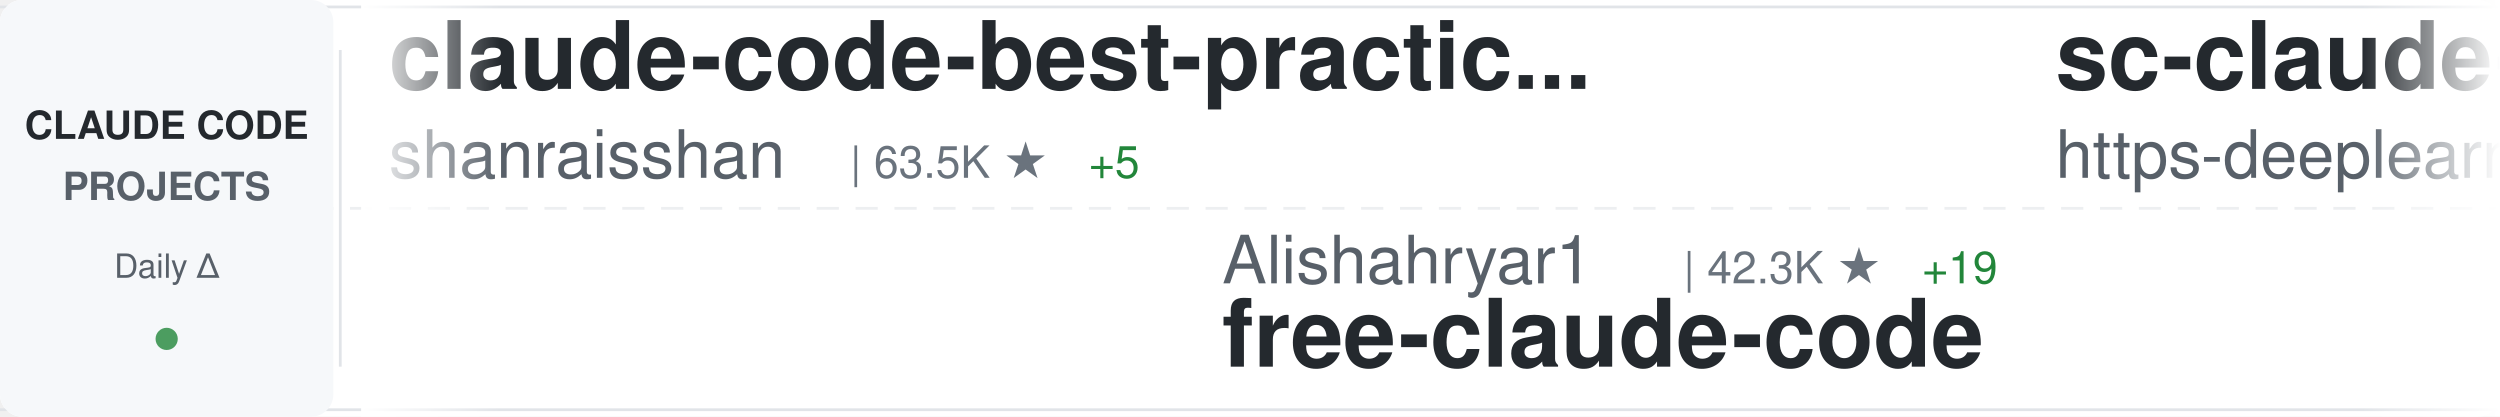
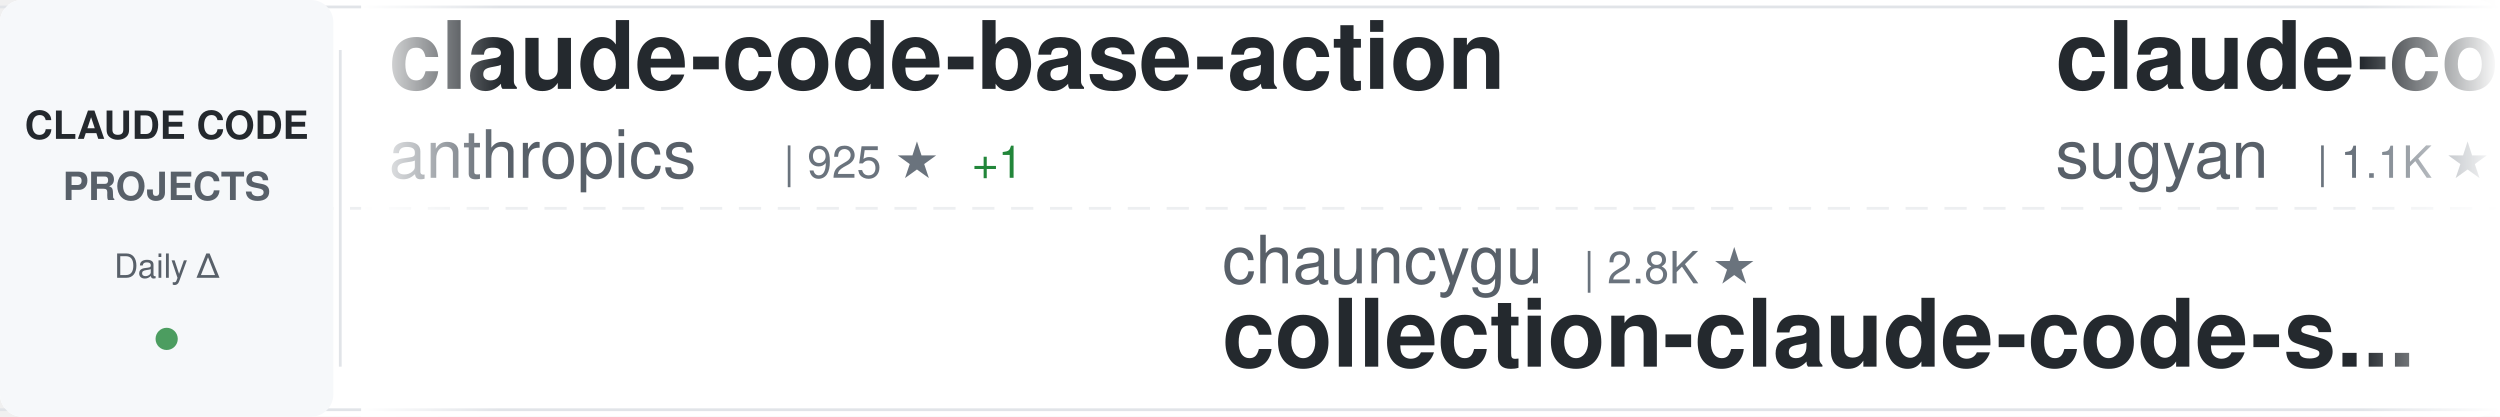
<svg xmlns="http://www.w3.org/2000/svg" width="900" height="150">
  <defs>
    <linearGradient id="awesomeLeftFade" x1="0%" y1="0%" x2="100%" y2="0%">
      <stop offset="0%" style="stop-color:#ffffff;stop-opacity:1" />
      <stop offset="100%" style="stop-color:#ffffff;stop-opacity:0" />
    </linearGradient>
    <linearGradient id="awesomeRightFade" x1="0%" y1="0%" x2="100%" y2="0%">
      <stop offset="0%" style="stop-color:#ffffff;stop-opacity:0" />
      <stop offset="100%" style="stop-color:#ffffff;stop-opacity:1" />
    </linearGradient>
  </defs>
  <rect width="900" height="150" fill="#ffffff" rx="8" />
  <rect x="0" y="2" width="900" height="1" fill="#e1e4e8" />
  <rect x="0" y="147" width="900" height="1" fill="#e1e4e8" />
  <line x1="0" y1="75" x2="900" y2="75" stroke="#e1e4e8" stroke-width="1" stroke-dasharray="8 6" opacity="0.6" />
  <rect x="0" y="0" width="120" height="150" fill="#f6f8fa" rx="8" />
  <text x="60" y="50" font-family="-apple-system, BlinkMacSystemFont, 'Segoe UI', Helvetica, Arial, sans-serif" font-size="14" font-weight="600" fill="#24292e" text-anchor="middle">CLAUDE CODE</text>
  <text x="60" y="72" font-family="-apple-system, BlinkMacSystemFont, 'Segoe UI', Helvetica, Arial, sans-serif" font-size="14" font-weight="600" fill="#586069" text-anchor="middle">PROJECTS</text>
  <text x="60" y="100" font-family="-apple-system, BlinkMacSystemFont, 'Segoe UI', Helvetica, Arial, sans-serif" font-size="12" font-weight="500" fill="#586069" text-anchor="middle">Daily Δ</text>
  <circle cx="60" cy="122" r="4" fill="#22863a" opacity="0.8" />
  <rect x="122" y="18" width="1" height="114" fill="#e1e4e8" />
  <clipPath id="awesomeTickerClip">
    <rect x="130" y="0" width="770" height="150" />
  </clipPath>
  <g clip-path="url(#awesomeTickerClip)">
    <g id="awesomeTickerItems">
      <animateTransform attributeName="transform" attributeType="XML" type="translate" from="0 0" to="-3000 0" dur="54s" repeatCount="indefinite" />
      <g transform="translate(0, 0)">
-         <text x="140" y="32" font-family="-apple-system, BlinkMacSystemFont, 'Segoe UI', Helvetica, Arial, sans-serif" font-size="34" font-weight="600" fill="#24292e">claude-code-best-practic...</text>
-         <text x="140" y="64" font-family="-apple-system, BlinkMacSystemFont, 'Segoe UI', Helvetica, Arial, sans-serif" font-size="24" font-weight="400" fill="#586069">shanraisshan</text>
-         <text x="306" y="64" font-family="-apple-system, BlinkMacSystemFont, 'Segoe UI', Helvetica, Arial, sans-serif" font-size="16" font-weight="500" fill="#6a737d">| 63.5K ★</text>
-         <text x="392" y="64" font-family="-apple-system, BlinkMacSystemFont, 'Segoe UI', Helvetica, Arial, sans-serif" font-size="16" font-weight="500" fill="#22863a"> +5</text>
+         <text x="140" y="32" font-family="-apple-system, BlinkMacSystemFont, 'Segoe UI', Helvetica, Arial, sans-serif" font-size="34" font-weight="600" fill="#24292e">claude-code-base-action</text>
+         <text x="140" y="64" font-family="-apple-system, BlinkMacSystemFont, 'Segoe UI', Helvetica, Arial, sans-serif" font-size="24" font-weight="400" fill="#586069">anthropics</text>
+         <text x="282" y="64" font-family="-apple-system, BlinkMacSystemFont, 'Segoe UI', Helvetica, Arial, sans-serif" font-size="16" font-weight="500" fill="#6a737d">| 925 ★</text>
+         <text x="350" y="64" font-family="-apple-system, BlinkMacSystemFont, 'Segoe UI', Helvetica, Arial, sans-serif" font-size="16" font-weight="500" fill="#22863a"> +1</text>
      </g>
      <g transform="translate(300, 0)">
-         <text x="140" y="102" font-family="-apple-system, BlinkMacSystemFont, 'Segoe UI', Helvetica, Arial, sans-serif" font-size="24" font-weight="400" fill="#586069">Alishahryar1</text>
-         <text x="306" y="102" font-family="-apple-system, BlinkMacSystemFont, 'Segoe UI', Helvetica, Arial, sans-serif" font-size="16" font-weight="500" fill="#6a737d">| 42.3K ★</text>
-         <text x="392" y="102" font-family="-apple-system, BlinkMacSystemFont, 'Segoe UI', Helvetica, Arial, sans-serif" font-size="16" font-weight="500" fill="#22863a"> +19</text>
-         <text x="140" y="132" font-family="-apple-system, BlinkMacSystemFont, 'Segoe UI', Helvetica, Arial, sans-serif" font-size="34" font-weight="600" fill="#24292e">free-claude-code</text>
+         <text x="140" y="102" font-family="-apple-system, BlinkMacSystemFont, 'Segoe UI', Helvetica, Arial, sans-serif" font-size="24" font-weight="400" fill="#586069">chauncygu</text>
+         <text x="270" y="102" font-family="-apple-system, BlinkMacSystemFont, 'Segoe UI', Helvetica, Arial, sans-serif" font-size="16" font-weight="500" fill="#6a737d">| 2.8K ★</text>
+         <text x="140" y="132" font-family="-apple-system, BlinkMacSystemFont, 'Segoe UI', Helvetica, Arial, sans-serif" font-size="34" font-weight="600" fill="#24292e">collection-claude-code-s...</text>
      </g>
      <g transform="translate(600, 0)">
-         <text x="140" y="32" font-family="-apple-system, BlinkMacSystemFont, 'Segoe UI', Helvetica, Arial, sans-serif" font-size="34" font-weight="600" fill="#24292e">sc-claude-code-files</text>
-         <text x="140" y="64" font-family="-apple-system, BlinkMacSystemFont, 'Segoe UI', Helvetica, Arial, sans-serif" font-size="24" font-weight="400" fill="#586069">https-deeplearning-ai</text>
-         <text x="414" y="64" font-family="-apple-system, BlinkMacSystemFont, 'Segoe UI', Helvetica, Arial, sans-serif" font-size="16" font-weight="500" fill="#6a737d">| 536 ★</text>
+         <text x="140" y="32" font-family="-apple-system, BlinkMacSystemFont, 'Segoe UI', Helvetica, Arial, sans-serif" font-size="34" font-weight="600" fill="#24292e">claude-code-webui</text>
+         <text x="140" y="64" font-family="-apple-system, BlinkMacSystemFont, 'Segoe UI', Helvetica, Arial, sans-serif" font-size="24" font-weight="400" fill="#586069">sugyan</text>
+         <text x="234" y="64" font-family="-apple-system, BlinkMacSystemFont, 'Segoe UI', Helvetica, Arial, sans-serif" font-size="16" font-weight="500" fill="#6a737d">| 1.1K ★</text>
      </g>
      <g transform="translate(900, 0)">
-         <text x="140" y="102" font-family="-apple-system, BlinkMacSystemFont, 'Segoe UI', Helvetica, Arial, sans-serif" font-size="24" font-weight="400" fill="#586069">hangsman</text>
-         <text x="258" y="102" font-family="-apple-system, BlinkMacSystemFont, 'Segoe UI', Helvetica, Arial, sans-serif" font-size="16" font-weight="500" fill="#6a737d">| 787 ★</text>
-         <text x="140" y="132" font-family="-apple-system, BlinkMacSystemFont, 'Segoe UI', Helvetica, Arial, sans-serif" font-size="34" font-weight="600" fill="#24292e">claude-code-source</text>
+         <text x="140" y="102" font-family="-apple-system, BlinkMacSystemFont, 'Segoe UI', Helvetica, Arial, sans-serif" font-size="24" font-weight="400" fill="#586069">KPR111</text>
+         <text x="234" y="102" font-family="-apple-system, BlinkMacSystemFont, 'Segoe UI', Helvetica, Arial, sans-serif" font-size="16" font-weight="500" fill="#6a737d">| 18 ★</text>
+         <text x="140" y="132" font-family="-apple-system, BlinkMacSystemFont, 'Segoe UI', Helvetica, Arial, sans-serif" font-size="34" font-weight="600" fill="#24292e">Claude-Code</text>
      </g>
      <g transform="translate(1200, 0)">
-         <text x="140" y="32" font-family="-apple-system, BlinkMacSystemFont, 'Segoe UI', Helvetica, Arial, sans-serif" font-size="34" font-weight="600" fill="#24292e">claude-code-tudou</text>
-         <text x="140" y="64" font-family="-apple-system, BlinkMacSystemFont, 'Segoe UI', Helvetica, Arial, sans-serif" font-size="24" font-weight="400" fill="#586069">AICoderTudou</text>
-         <text x="306" y="64" font-family="-apple-system, BlinkMacSystemFont, 'Segoe UI', Helvetica, Arial, sans-serif" font-size="16" font-weight="500" fill="#6a737d">| 497 ★</text>
+         <text x="140" y="32" font-family="-apple-system, BlinkMacSystemFont, 'Segoe UI', Helvetica, Arial, sans-serif" font-size="34" font-weight="600" fill="#24292e">claude-code-showcase</text>
+         <text x="140" y="64" font-family="-apple-system, BlinkMacSystemFont, 'Segoe UI', Helvetica, Arial, sans-serif" font-size="24" font-weight="400" fill="#586069">ChrisWiles</text>
+         <text x="282" y="64" font-family="-apple-system, BlinkMacSystemFont, 'Segoe UI', Helvetica, Arial, sans-serif" font-size="16" font-weight="500" fill="#6a737d">| 6.0K ★</text>
      </g>
      <g transform="translate(1500, 0)">
-         <text x="140" y="102" font-family="-apple-system, BlinkMacSystemFont, 'Segoe UI', Helvetica, Arial, sans-serif" font-size="24" font-weight="400" fill="#586069">musistudio</text>
-         <text x="282" y="102" font-family="-apple-system, BlinkMacSystemFont, 'Segoe UI', Helvetica, Arial, sans-serif" font-size="16" font-weight="500" fill="#6a737d">| 36.2K ★</text>
-         <text x="140" y="132" font-family="-apple-system, BlinkMacSystemFont, 'Segoe UI', Helvetica, Arial, sans-serif" font-size="34" font-weight="600" fill="#24292e">claude-code-router</text>
+         <text x="140" y="102" font-family="-apple-system, BlinkMacSystemFont, 'Segoe UI', Helvetica, Arial, sans-serif" font-size="24" font-weight="400" fill="#586069">jeremylongshore</text>
+         <text x="342" y="102" font-family="-apple-system, BlinkMacSystemFont, 'Segoe UI', Helvetica, Arial, sans-serif" font-size="16" font-weight="500" fill="#6a737d">| 2.6K ★</text>
+         <text x="140" y="132" font-family="-apple-system, BlinkMacSystemFont, 'Segoe UI', Helvetica, Arial, sans-serif" font-size="34" font-weight="600" fill="#24292e">claude-code-plugins-plus...</text>
      </g>
      <g transform="translate(1800, 0)">
-         <text x="140" y="32" font-family="-apple-system, BlinkMacSystemFont, 'Segoe UI', Helvetica, Arial, sans-serif" font-size="34" font-weight="600" fill="#24292e">Claude-code</text>
-         <text x="140" y="64" font-family="-apple-system, BlinkMacSystemFont, 'Segoe UI', Helvetica, Arial, sans-serif" font-size="24" font-weight="400" fill="#586069">zstmfhy</text>
-         <text x="246" y="64" font-family="-apple-system, BlinkMacSystemFont, 'Segoe UI', Helvetica, Arial, sans-serif" font-size="16" font-weight="500" fill="#6a737d">| 190 ★</text>
+         <text x="140" y="32" font-family="-apple-system, BlinkMacSystemFont, 'Segoe UI', Helvetica, Arial, sans-serif" font-size="34" font-weight="600" fill="#24292e">claude-code-security-rev...</text>
+         <text x="140" y="64" font-family="-apple-system, BlinkMacSystemFont, 'Segoe UI', Helvetica, Arial, sans-serif" font-size="24" font-weight="400" fill="#586069">anthropics</text>
+         <text x="282" y="64" font-family="-apple-system, BlinkMacSystemFont, 'Segoe UI', Helvetica, Arial, sans-serif" font-size="16" font-weight="500" fill="#6a737d">| 5.6K ★</text>
+         <text x="359" y="64" font-family="-apple-system, BlinkMacSystemFont, 'Segoe UI', Helvetica, Arial, sans-serif" font-size="16" font-weight="500" fill="#22863a"> +1</text>
      </g>
      <g transform="translate(2100, 0)">
-         <text x="140" y="102" font-family="-apple-system, BlinkMacSystemFont, 'Segoe UI', Helvetica, Arial, sans-serif" font-size="24" font-weight="400" fill="#586069">disler</text>
-         <text x="234" y="102" font-family="-apple-system, BlinkMacSystemFont, 'Segoe UI', Helvetica, Arial, sans-serif" font-size="16" font-weight="500" fill="#6a737d">| 3.8K ★</text>
-         <text x="140" y="132" font-family="-apple-system, BlinkMacSystemFont, 'Segoe UI', Helvetica, Arial, sans-serif" font-size="34" font-weight="600" fill="#24292e">claude-code-hooks-master...</text>
+         <text x="140" y="102" font-family="-apple-system, BlinkMacSystemFont, 'Segoe UI', Helvetica, Arial, sans-serif" font-size="24" font-weight="400" fill="#586069">OrcaWhisper</text>
+         <text x="294" y="102" font-family="-apple-system, BlinkMacSystemFont, 'Segoe UI', Helvetica, Arial, sans-serif" font-size="16" font-weight="500" fill="#6a737d">| 86 ★</text>
+         <text x="140" y="132" font-family="-apple-system, BlinkMacSystemFont, 'Segoe UI', Helvetica, Arial, sans-serif" font-size="34" font-weight="600" fill="#24292e">Claude-Code</text>
      </g>
      <g transform="translate(2400, 0)">
-         <text x="140" y="32" font-family="-apple-system, BlinkMacSystemFont, 'Segoe UI', Helvetica, Arial, sans-serif" font-size="34" font-weight="600" fill="#24292e">Claude-code</text>
-         <text x="140" y="64" font-family="-apple-system, BlinkMacSystemFont, 'Segoe UI', Helvetica, Arial, sans-serif" font-size="24" font-weight="400" fill="#586069">fazxes</text>
-         <text x="234" y="64" font-family="-apple-system, BlinkMacSystemFont, 'Segoe UI', Helvetica, Arial, sans-serif" font-size="16" font-weight="500" fill="#6a737d">| 227 ★</text>
+         <text x="140" y="32" font-family="-apple-system, BlinkMacSystemFont, 'Segoe UI', Helvetica, Arial, sans-serif" font-size="34" font-weight="600" fill="#24292e">claude-code-from-source</text>
+         <text x="140" y="64" font-family="-apple-system, BlinkMacSystemFont, 'Segoe UI', Helvetica, Arial, sans-serif" font-size="24" font-weight="400" fill="#586069">alejandrobalderas</text>
+         <text x="366" y="64" font-family="-apple-system, BlinkMacSystemFont, 'Segoe UI', Helvetica, Arial, sans-serif" font-size="16" font-weight="500" fill="#6a737d">| 2.7K ★</text>
      </g>
      <g transform="translate(2700, 0)">
-         <text x="140" y="102" font-family="-apple-system, BlinkMacSystemFont, 'Segoe UI', Helvetica, Arial, sans-serif" font-size="24" font-weight="400" fill="#586069">repowise-dev</text>
-         <text x="306" y="102" font-family="-apple-system, BlinkMacSystemFont, 'Segoe UI', Helvetica, Arial, sans-serif" font-size="16" font-weight="500" fill="#6a737d">| 1.2K ★</text>
-         <text x="140" y="132" font-family="-apple-system, BlinkMacSystemFont, 'Segoe UI', Helvetica, Arial, sans-serif" font-size="34" font-weight="600" fill="#24292e">claude-code-prompts</text>
+         <text x="140" y="102" font-family="-apple-system, BlinkMacSystemFont, 'Segoe UI', Helvetica, Arial, sans-serif" font-size="24" font-weight="400" fill="#586069">VoltAgent</text>
+         <text x="270" y="102" font-family="-apple-system, BlinkMacSystemFont, 'Segoe UI', Helvetica, Arial, sans-serif" font-size="16" font-weight="500" fill="#6a737d">| 23.7K ★</text>
+         <text x="356" y="102" font-family="-apple-system, BlinkMacSystemFont, 'Segoe UI', Helvetica, Arial, sans-serif" font-size="16" font-weight="500" fill="#22863a"> +5</text>
+         <text x="140" y="132" font-family="-apple-system, BlinkMacSystemFont, 'Segoe UI', Helvetica, Arial, sans-serif" font-size="34" font-weight="600" fill="#24292e">awesome-claude-code-suba...</text>
      </g>
      <g transform="translate(3000, 0)">
-         <text x="140" y="32" font-family="-apple-system, BlinkMacSystemFont, 'Segoe UI', Helvetica, Arial, sans-serif" font-size="34" font-weight="600" fill="#24292e">claude-code-best-practic...</text>
-         <text x="140" y="64" font-family="-apple-system, BlinkMacSystemFont, 'Segoe UI', Helvetica, Arial, sans-serif" font-size="24" font-weight="400" fill="#586069">shanraisshan</text>
-         <text x="306" y="64" font-family="-apple-system, BlinkMacSystemFont, 'Segoe UI', Helvetica, Arial, sans-serif" font-size="16" font-weight="500" fill="#6a737d">| 63.5K ★</text>
-         <text x="392" y="64" font-family="-apple-system, BlinkMacSystemFont, 'Segoe UI', Helvetica, Arial, sans-serif" font-size="16" font-weight="500" fill="#22863a"> +5</text>
+         <text x="140" y="32" font-family="-apple-system, BlinkMacSystemFont, 'Segoe UI', Helvetica, Arial, sans-serif" font-size="34" font-weight="600" fill="#24292e">claude-code-base-action</text>
+         <text x="140" y="64" font-family="-apple-system, BlinkMacSystemFont, 'Segoe UI', Helvetica, Arial, sans-serif" font-size="24" font-weight="400" fill="#586069">anthropics</text>
+         <text x="282" y="64" font-family="-apple-system, BlinkMacSystemFont, 'Segoe UI', Helvetica, Arial, sans-serif" font-size="16" font-weight="500" fill="#6a737d">| 925 ★</text>
+         <text x="350" y="64" font-family="-apple-system, BlinkMacSystemFont, 'Segoe UI', Helvetica, Arial, sans-serif" font-size="16" font-weight="500" fill="#22863a"> +1</text>
      </g>
      <g transform="translate(3300, 0)">
-         <text x="140" y="102" font-family="-apple-system, BlinkMacSystemFont, 'Segoe UI', Helvetica, Arial, sans-serif" font-size="24" font-weight="400" fill="#586069">Alishahryar1</text>
-         <text x="306" y="102" font-family="-apple-system, BlinkMacSystemFont, 'Segoe UI', Helvetica, Arial, sans-serif" font-size="16" font-weight="500" fill="#6a737d">| 42.3K ★</text>
-         <text x="392" y="102" font-family="-apple-system, BlinkMacSystemFont, 'Segoe UI', Helvetica, Arial, sans-serif" font-size="16" font-weight="500" fill="#22863a"> +19</text>
-         <text x="140" y="132" font-family="-apple-system, BlinkMacSystemFont, 'Segoe UI', Helvetica, Arial, sans-serif" font-size="34" font-weight="600" fill="#24292e">free-claude-code</text>
+         <text x="140" y="102" font-family="-apple-system, BlinkMacSystemFont, 'Segoe UI', Helvetica, Arial, sans-serif" font-size="24" font-weight="400" fill="#586069">chauncygu</text>
+         <text x="270" y="102" font-family="-apple-system, BlinkMacSystemFont, 'Segoe UI', Helvetica, Arial, sans-serif" font-size="16" font-weight="500" fill="#6a737d">| 2.8K ★</text>
+         <text x="140" y="132" font-family="-apple-system, BlinkMacSystemFont, 'Segoe UI', Helvetica, Arial, sans-serif" font-size="34" font-weight="600" fill="#24292e">collection-claude-code-s...</text>
      </g>
      <g transform="translate(3600, 0)">
-         <text x="140" y="32" font-family="-apple-system, BlinkMacSystemFont, 'Segoe UI', Helvetica, Arial, sans-serif" font-size="34" font-weight="600" fill="#24292e">sc-claude-code-files</text>
-         <text x="140" y="64" font-family="-apple-system, BlinkMacSystemFont, 'Segoe UI', Helvetica, Arial, sans-serif" font-size="24" font-weight="400" fill="#586069">https-deeplearning-ai</text>
-         <text x="414" y="64" font-family="-apple-system, BlinkMacSystemFont, 'Segoe UI', Helvetica, Arial, sans-serif" font-size="16" font-weight="500" fill="#6a737d">| 536 ★</text>
+         <text x="140" y="32" font-family="-apple-system, BlinkMacSystemFont, 'Segoe UI', Helvetica, Arial, sans-serif" font-size="34" font-weight="600" fill="#24292e">claude-code-webui</text>
+         <text x="140" y="64" font-family="-apple-system, BlinkMacSystemFont, 'Segoe UI', Helvetica, Arial, sans-serif" font-size="24" font-weight="400" fill="#586069">sugyan</text>
+         <text x="234" y="64" font-family="-apple-system, BlinkMacSystemFont, 'Segoe UI', Helvetica, Arial, sans-serif" font-size="16" font-weight="500" fill="#6a737d">| 1.1K ★</text>
      </g>
      <g transform="translate(3900, 0)">
-         <text x="140" y="102" font-family="-apple-system, BlinkMacSystemFont, 'Segoe UI', Helvetica, Arial, sans-serif" font-size="24" font-weight="400" fill="#586069">hangsman</text>
-         <text x="258" y="102" font-family="-apple-system, BlinkMacSystemFont, 'Segoe UI', Helvetica, Arial, sans-serif" font-size="16" font-weight="500" fill="#6a737d">| 787 ★</text>
-         <text x="140" y="132" font-family="-apple-system, BlinkMacSystemFont, 'Segoe UI', Helvetica, Arial, sans-serif" font-size="34" font-weight="600" fill="#24292e">claude-code-source</text>
+         <text x="140" y="102" font-family="-apple-system, BlinkMacSystemFont, 'Segoe UI', Helvetica, Arial, sans-serif" font-size="24" font-weight="400" fill="#586069">KPR111</text>
+         <text x="234" y="102" font-family="-apple-system, BlinkMacSystemFont, 'Segoe UI', Helvetica, Arial, sans-serif" font-size="16" font-weight="500" fill="#6a737d">| 18 ★</text>
+         <text x="140" y="132" font-family="-apple-system, BlinkMacSystemFont, 'Segoe UI', Helvetica, Arial, sans-serif" font-size="34" font-weight="600" fill="#24292e">Claude-Code</text>
      </g>
    </g>
  </g>
  <rect x="130" y="0" width="50" height="150" fill="url(#awesomeLeftFade)" />
  <rect x="850" y="0" width="50" height="150" fill="url(#awesomeRightFade)" />
</svg>
